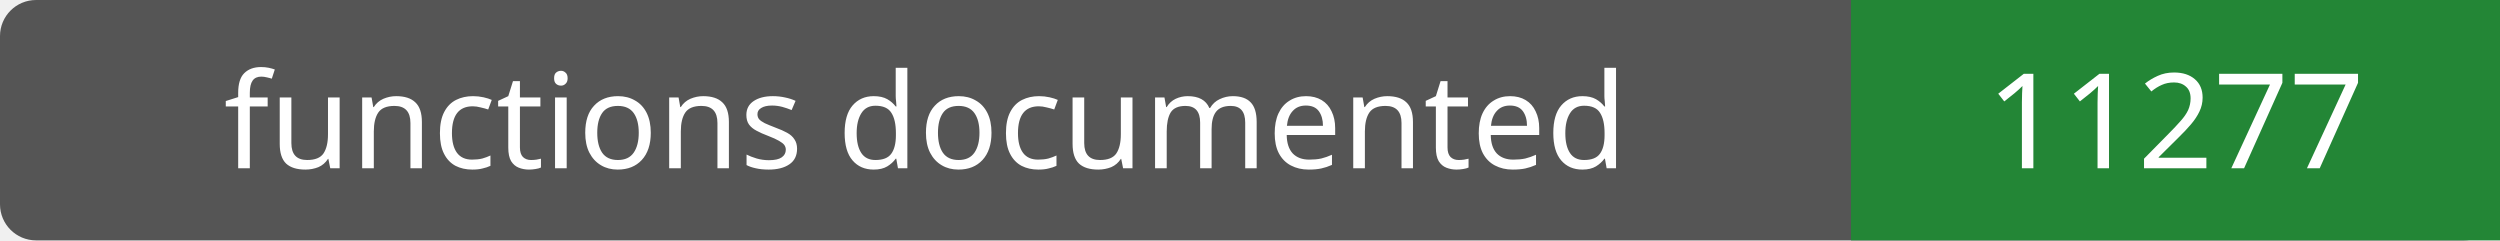
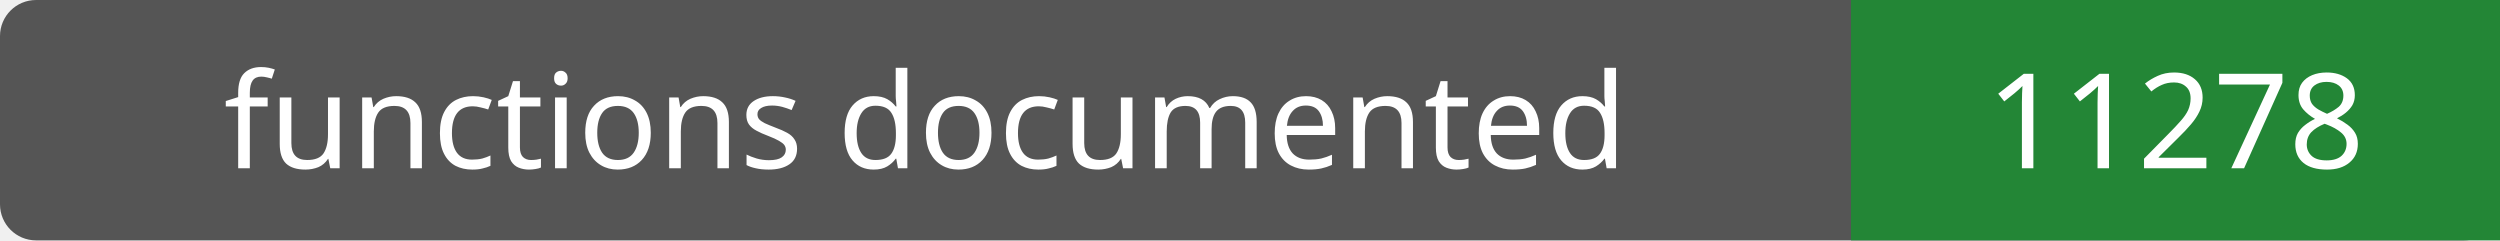
- <svg xmlns="http://www.w3.org/2000/svg" width="208" height="20" role="img" aria-label="functions documented: 11277">
+ <svg xmlns="http://www.w3.org/2000/svg" width="208" height="20" role="img" aria-label="functions documented: 11278">
  <rect width="208" height="20" rx="3" fill="#555" />
  <path fill="#238636" d="M154 0h54v20H154z" />
  <g fill="#fff" text-anchor="middle" font-family="Verdana,sans-serif" font-size="11">
    <text x="77.0" y="14">functions documented</text>
-     <text x="181.0" y="14">11277</text>
+     <text x="181.0" y="14">11278</text>
  </g>
</svg>
